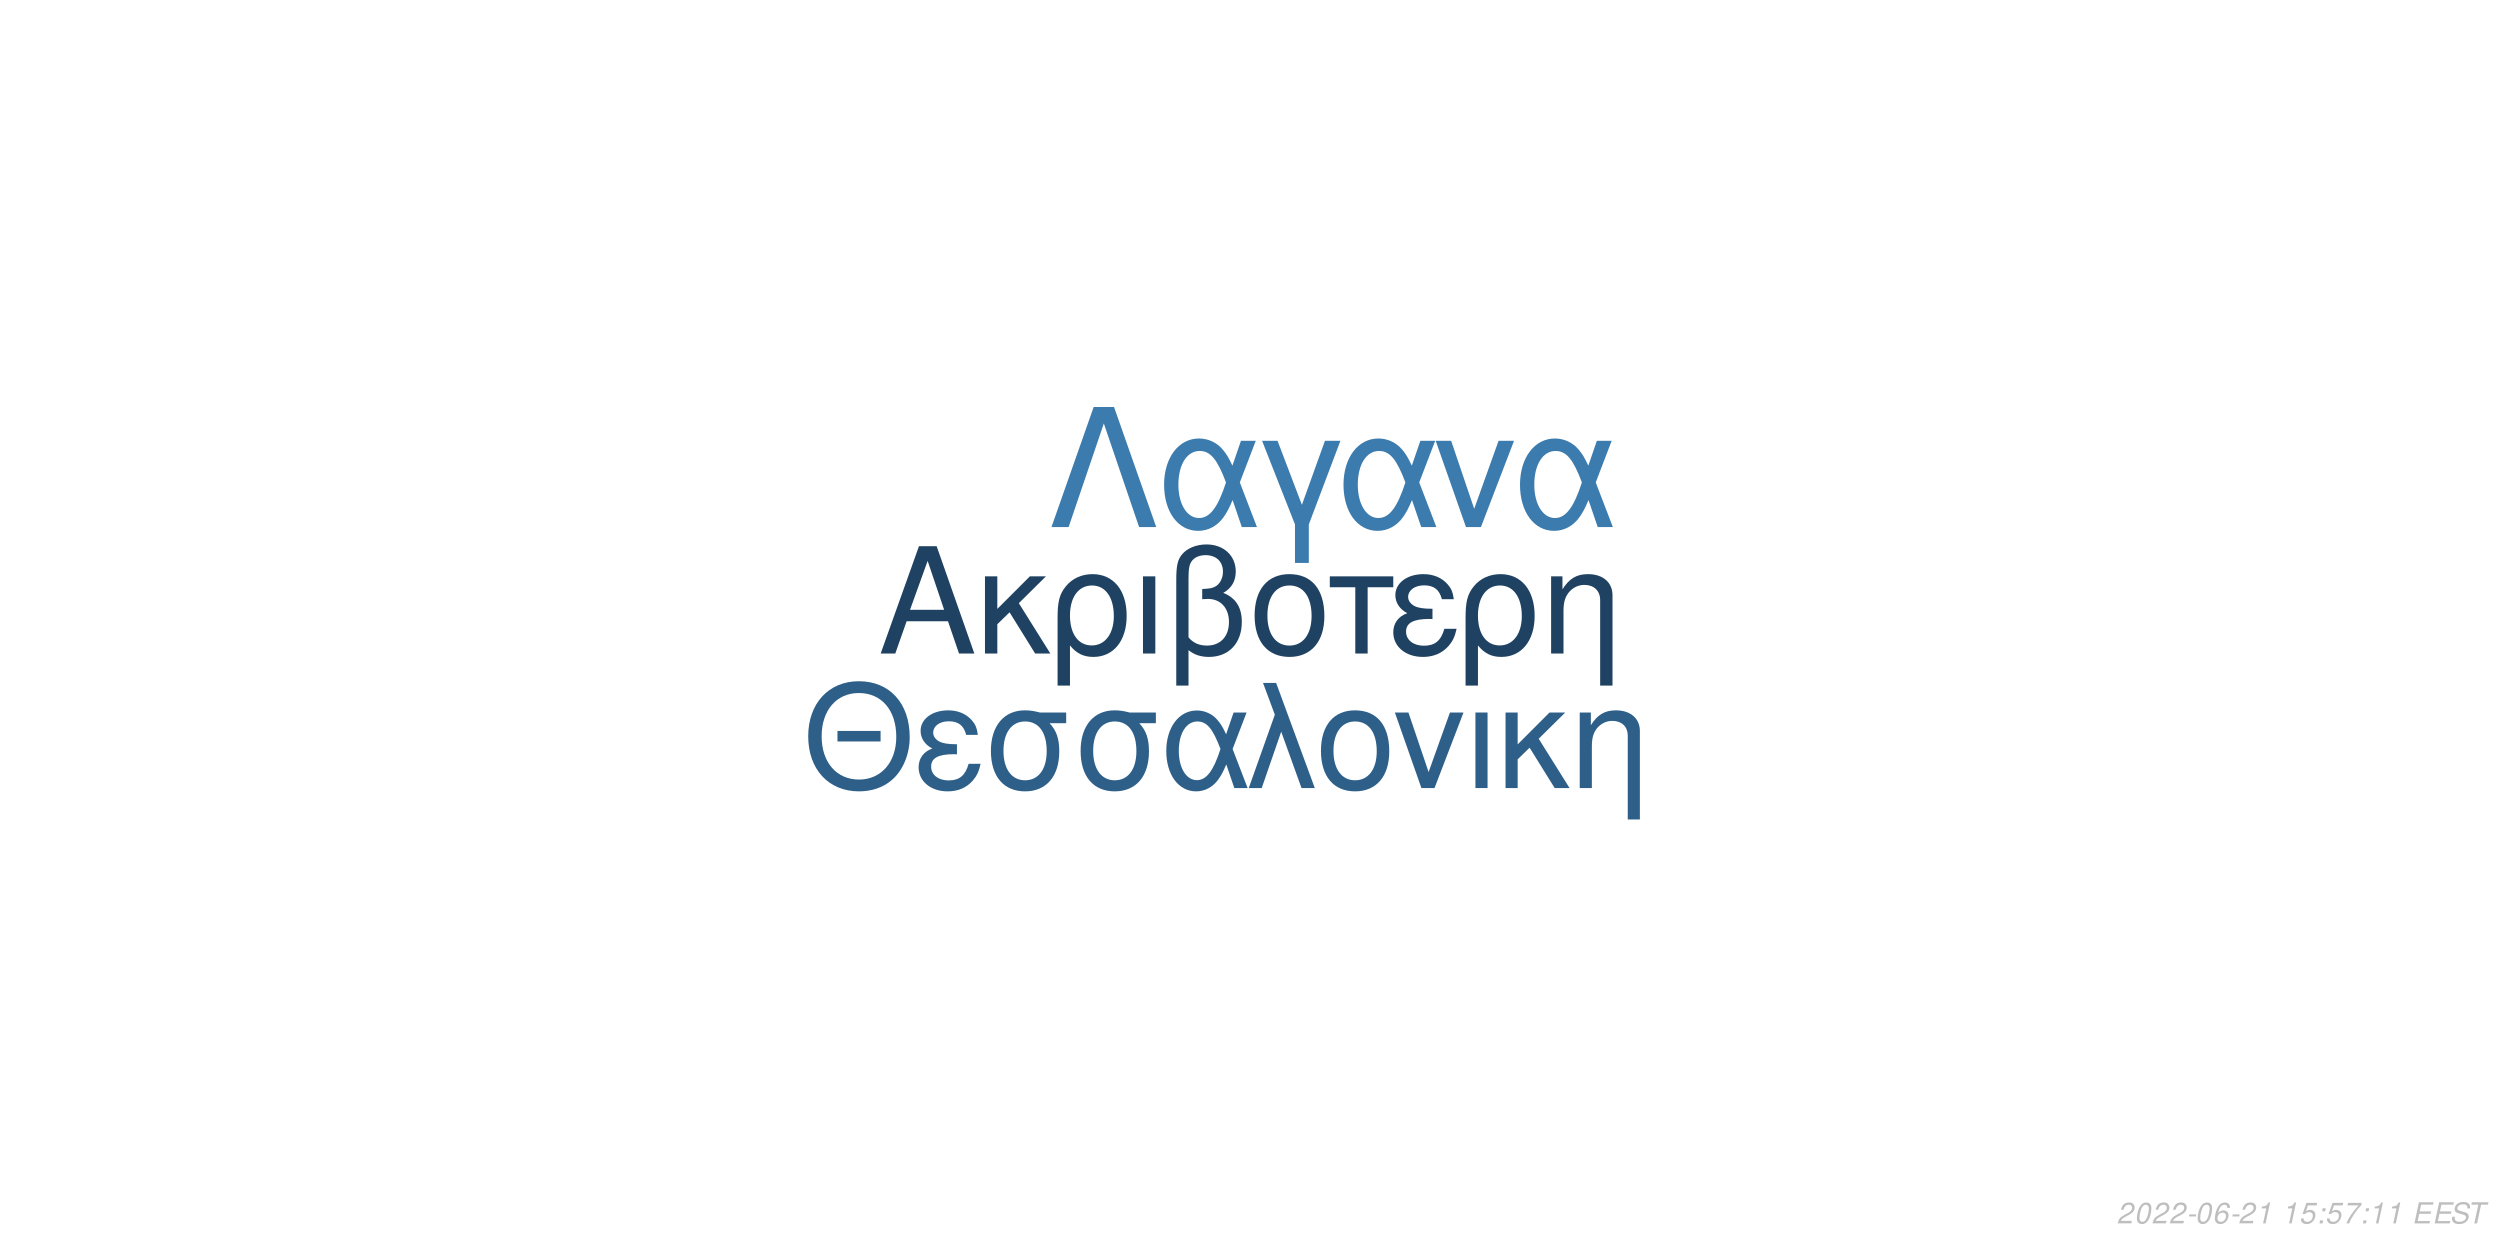
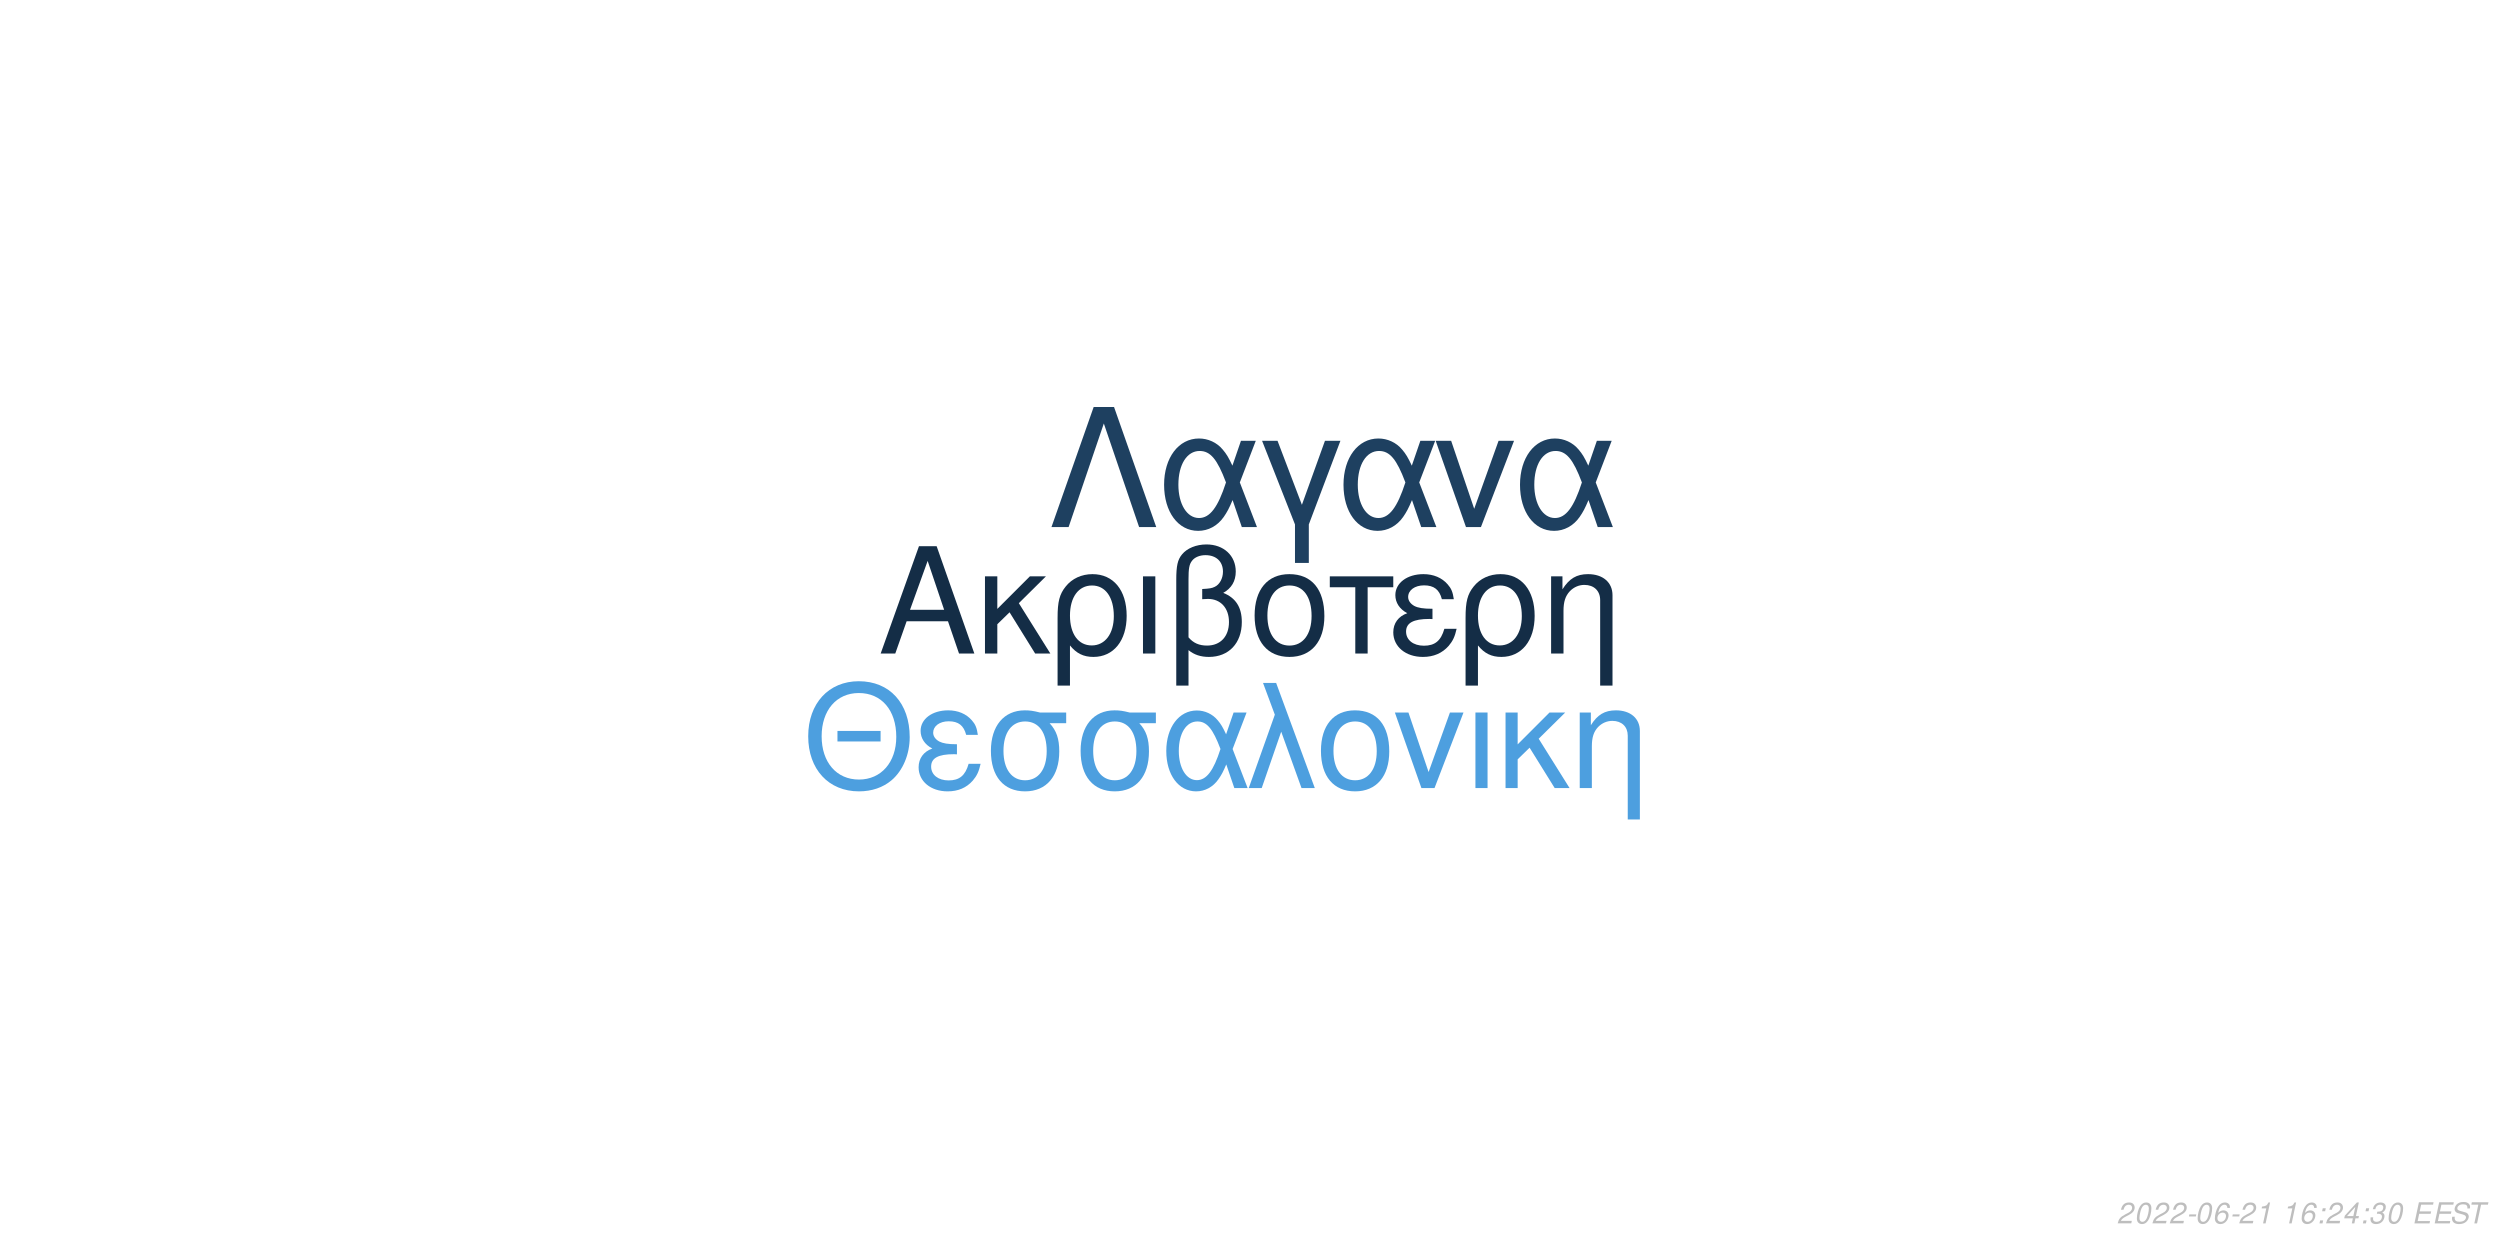
<svg xmlns="http://www.w3.org/2000/svg" xmlns:xlink="http://www.w3.org/1999/xlink" width="864pt" height="432pt" viewBox="0 0 864 432" version="1.1">
  <defs>
    <g>
      <symbol overflow="visible" id="glyph0-0">
        <path style="stroke:none;" d="" />
      </symbol>
      <symbol overflow="visible" id="glyph0-1">
        <path style="stroke:none;" d="M 24.125 -11.141 L 27.938 0 L 33.234 0 L 20.203 -37.094 L 14.094 -37.094 L 0.859 0 L 5.906 0 L 9.828 -11.141 Z M 22.797 -15.109 L 11 -15.109 L 17.094 -32.016 Z M 22.797 -15.109 " />
      </symbol>
      <symbol overflow="visible" id="glyph0-2">
        <path style="stroke:none;" d="M 7.172 -15.422 L 7.172 -26.672 L 2.906 -26.672 L 2.906 0 L 7.172 0 L 7.172 -10.125 L 11.406 -14.25 L 20.25 0 L 25.5 0 L 14.609 -17.406 L 23.969 -26.672 L 18.422 -26.672 Z M 7.172 -15.422 " />
      </symbol>
      <symbol overflow="visible" id="glyph0-3">
        <path style="stroke:none;" d="M 3 11.094 L 7.281 11.094 L 7.281 -2.797 C 9.516 -0.047 11.953 1.172 15.375 1.172 C 22.344 1.172 26.875 -4.422 26.875 -13.031 C 26.875 -21.891 22.297 -27.438 15.062 -27.438 C 11.297 -27.438 7.984 -25.906 5.797 -23.156 C 3.672 -20.516 3 -17.969 3 -12.359 Z M 14.906 -23.516 C 19.547 -23.516 22.438 -19.438 22.438 -12.922 C 22.438 -6.812 19.391 -2.797 14.812 -2.797 C 10.172 -2.797 7.281 -6.766 7.281 -13.125 C 7.281 -19.484 10.234 -23.516 14.906 -23.516 Z M 14.906 -23.516 " />
      </symbol>
      <symbol overflow="visible" id="glyph0-4">
        <path style="stroke:none;" d="M 3.516 0 L 7.781 0 L 7.781 -26.672 L 3.516 -26.672 Z M 3.516 0 " />
      </symbol>
      <symbol overflow="visible" id="glyph0-5">
        <path style="stroke:none;" d="M 4.016 11.094 L 8.25 11.094 L 8.25 -1.172 C 10.172 0.406 12.422 1.172 15.312 1.172 C 22.188 1.172 26.672 -3.609 26.672 -10.891 C 26.672 -15.984 24.578 -19.234 20.25 -20.969 C 23.109 -22.547 24.578 -25.031 24.578 -28.344 C 24.578 -33.844 20.406 -37.703 14.453 -37.703 C 10.938 -37.703 7.734 -36.391 6 -34.25 C 4.484 -32.422 4.016 -30.328 4.016 -25.391 Z M 8.25 -25.656 C 8.25 -29.359 8.5 -30.844 9.469 -32.062 C 10.375 -33.281 12.156 -34 14.094 -34 C 17.812 -34 20.156 -31.812 20.156 -28.297 C 20.156 -25.953 18.984 -23.812 17.297 -23.047 C 16.281 -22.547 15.469 -22.438 12.984 -22.297 L 12.984 -18.781 C 13.734 -18.828 14.344 -18.875 14.969 -18.875 C 19.344 -18.875 22.234 -15.719 22.234 -10.891 C 22.234 -5.906 19.281 -2.75 14.656 -2.75 C 11.953 -2.75 9.922 -3.609 8.25 -5.594 Z M 8.25 -25.656 " />
      </symbol>
      <symbol overflow="visible" id="glyph0-6">
        <path style="stroke:none;" d="M 14.094 -27.438 C 6.562 -27.438 2.094 -22.094 2.094 -13.125 C 2.094 -4.125 6.562 1.172 14.141 1.172 C 21.672 1.172 26.203 -4.172 26.203 -12.922 C 26.203 -22.188 21.828 -27.438 14.094 -27.438 Z M 14.141 -23.516 C 18.938 -23.516 21.781 -19.594 21.781 -12.984 C 21.781 -6.672 18.828 -2.75 14.141 -2.75 C 9.422 -2.75 6.516 -6.672 6.516 -13.125 C 6.516 -19.594 9.422 -23.516 14.141 -23.516 Z M 14.141 -23.516 " />
      </symbol>
      <symbol overflow="visible" id="glyph0-7">
        <path style="stroke:none;" d="M 7.891 0 L 12.156 0 L 12.156 -22.906 L 21.016 -22.906 L 21.016 -26.672 L -0.922 -26.672 L -0.922 -22.906 L 7.891 -22.906 Z M 7.891 0 " />
      </symbol>
      <symbol overflow="visible" id="glyph0-8">
        <path style="stroke:none;" d="M 14.562 -15.469 C 11.344 -15.469 9.562 -15.781 8.297 -16.438 C 6.922 -17.203 6.156 -18.328 6.156 -19.547 C 6.156 -21.891 8.453 -23.562 11.656 -23.562 C 15.062 -23.562 16.953 -22.094 17.812 -18.781 L 21.938 -18.781 C 21.578 -21.266 21.062 -22.5 19.797 -23.922 C 17.812 -26.203 14.906 -27.438 11.453 -27.438 C 5.797 -27.438 1.734 -24.375 1.734 -20.203 C 1.734 -17.609 3.156 -15.375 5.859 -13.938 C 2.797 -12.875 1.016 -10.484 1.016 -7.328 C 1.016 -2.391 5.297 1.172 11.25 1.172 C 14.969 1.172 17.906 -0.109 20.156 -2.641 C 21.578 -4.328 22.297 -5.797 22.906 -8.547 L 18.672 -8.547 C 17.5 -4.422 15.422 -2.703 11.609 -2.703 C 7.938 -2.703 5.438 -4.688 5.438 -7.578 C 5.438 -10.578 7.938 -11.953 13.484 -11.953 C 13.641 -11.953 14.094 -11.953 14.562 -11.906 Z M 14.562 -15.469 " />
      </symbol>
      <symbol overflow="visible" id="glyph0-9">
        <path style="stroke:none;" d="M 3.562 -26.672 L 3.562 0 L 7.844 0 L 7.844 -14.703 C 7.844 -17.906 8.5 -19.891 10.031 -21.531 C 11.406 -22.953 13.188 -23.719 15.062 -23.719 C 18.375 -23.719 20.516 -21.672 20.516 -18.469 L 20.516 11.094 L 24.781 11.094 L 24.781 -20.156 C 24.781 -24.578 21.469 -27.438 16.328 -27.438 C 12.359 -27.438 9.828 -25.906 7.484 -22.188 L 7.484 -26.672 Z M 3.562 -26.672 " />
      </symbol>
      <symbol overflow="visible" id="glyph1-0">
        <path style="stroke:none;" d="" />
      </symbol>
      <symbol overflow="visible" id="glyph1-1">
        <path style="stroke:none;" d="M 26.859 -19.734 L 11.953 -19.734 L 11.953 -16.094 L 26.859 -16.094 Z M 19.328 -36.922 C 8.922 -36.922 1.844 -29.25 1.844 -17.891 C 1.844 -6.484 8.875 1.141 19.391 1.141 C 23.812 1.141 27.703 -0.203 30.641 -2.688 C 34.578 -6.031 36.922 -11.656 36.922 -17.594 C 36.922 -29.297 30 -36.922 19.328 -36.922 Z M 19.328 -32.844 C 27.203 -32.844 32.281 -26.906 32.281 -17.688 C 32.281 -8.922 27.062 -2.938 19.391 -2.938 C 11.609 -2.938 6.484 -8.922 6.484 -17.891 C 6.484 -26.859 11.609 -32.844 19.328 -32.844 Z M 19.328 -32.844 " />
      </symbol>
      <symbol overflow="visible" id="glyph1-2">
        <path style="stroke:none;" d="M 14.25 -15.141 C 11.109 -15.141 9.375 -15.453 8.125 -16.094 C 6.781 -16.844 6.031 -17.938 6.031 -19.141 C 6.031 -21.422 8.266 -23.078 11.406 -23.078 C 14.75 -23.078 16.594 -21.625 17.438 -18.391 L 21.469 -18.391 C 21.125 -20.828 20.625 -22.031 19.391 -23.422 C 17.438 -25.656 14.594 -26.859 11.219 -26.859 C 5.688 -26.859 1.688 -23.875 1.688 -19.781 C 1.688 -17.234 3.094 -15.047 5.734 -13.656 C 2.734 -12.609 1 -10.266 1 -7.172 C 1 -2.344 5.188 1.141 11.016 1.141 C 14.656 1.141 17.547 -0.094 19.734 -2.594 C 21.125 -4.234 21.828 -5.688 22.422 -8.375 L 18.281 -8.375 C 17.141 -4.328 15.094 -2.641 11.359 -2.641 C 7.766 -2.641 5.328 -4.578 5.328 -7.422 C 5.328 -10.359 7.766 -11.703 13.203 -11.703 C 13.359 -11.703 13.797 -11.703 14.25 -11.656 Z M 14.25 -15.141 " />
      </symbol>
      <symbol overflow="visible" id="glyph1-3">
        <path style="stroke:none;" d="M 29 -26.109 L 19.938 -26.109 C 17.594 -26.703 16.438 -26.859 14.703 -26.859 C 7.469 -26.859 2.984 -21.469 2.984 -12.859 C 2.984 -4.031 7.375 1.141 14.797 1.141 C 22.172 1.141 26.609 -4.078 26.609 -12.656 C 26.609 -17.047 25.656 -19.828 23.266 -22.422 L 29 -22.422 Z M 14.797 -23.016 C 19.531 -23.016 22.266 -19.234 22.266 -12.75 C 22.266 -6.531 19.438 -2.688 14.797 -2.688 C 10.172 -2.688 7.328 -6.531 7.328 -12.859 C 7.328 -19.188 10.172 -23.016 14.797 -23.016 Z M 14.797 -23.016 " />
      </symbol>
      <symbol overflow="visible" id="glyph1-4">
        <path style="stroke:none;" d="M 29.344 -26.109 L 24.859 -26.109 L 22.266 -18.578 C 21.125 -21.031 20.484 -22.125 19.328 -23.469 C 17.547 -25.609 14.906 -26.812 12.156 -26.812 C 5.984 -26.812 1.594 -20.984 1.594 -12.812 C 1.594 -4.578 5.828 1.141 11.906 1.141 C 14.953 1.141 17.734 -0.344 19.625 -3.047 C 20.672 -4.531 21.281 -5.688 22.328 -8.172 L 25.109 0 L 29.703 0 L 24.516 -13.5 Z M 20.328 -13.5 C 17.891 -5.922 15.453 -2.734 12.156 -2.734 C 8.516 -2.734 5.922 -6.922 5.922 -12.812 C 5.922 -18.938 8.516 -23.016 12.359 -23.016 C 15.594 -23.016 17.688 -20.531 20.328 -13.5 Z M 20.328 -13.5 " />
      </symbol>
      <symbol overflow="visible" id="glyph1-5">
        <path style="stroke:none;" d="M 1.094 0 L 5.578 0 L 12.312 -19.484 L 19.328 0 L 23.922 0 L 10.562 -36.328 L 6.031 -36.328 L 10.109 -25.359 Z M 1.094 0 " />
      </symbol>
      <symbol overflow="visible" id="glyph1-6">
        <path style="stroke:none;" d="M 13.797 -26.859 C 6.422 -26.859 2.047 -21.625 2.047 -12.859 C 2.047 -4.031 6.422 1.141 13.859 1.141 C 21.234 1.141 25.656 -4.078 25.656 -12.656 C 25.656 -21.719 21.375 -26.859 13.797 -26.859 Z M 13.859 -23.016 C 18.531 -23.016 21.328 -19.188 21.328 -12.703 C 21.328 -6.531 18.438 -2.688 13.859 -2.688 C 9.219 -2.688 6.375 -6.531 6.375 -12.859 C 6.375 -19.188 9.219 -23.016 13.859 -23.016 Z M 13.859 -23.016 " />
      </symbol>
      <symbol overflow="visible" id="glyph1-7">
        <path style="stroke:none;" d="M 14.297 0 L 24.312 -26.109 L 19.625 -26.109 L 12.25 -5.531 L 5.281 -26.109 L 0.594 -26.109 L 9.766 0 Z M 14.297 0 " />
      </symbol>
      <symbol overflow="visible" id="glyph1-8">
        <path style="stroke:none;" d="M 3.438 0 L 7.625 0 L 7.625 -26.109 L 3.438 -26.109 Z M 3.438 0 " />
      </symbol>
      <symbol overflow="visible" id="glyph1-9">
        <path style="stroke:none;" d="M 7.031 -15.094 L 7.031 -26.109 L 2.844 -26.109 L 2.844 0 L 7.031 0 L 7.031 -9.922 L 11.156 -13.953 L 19.828 0 L 24.969 0 L 14.297 -17.047 L 23.469 -26.109 L 18.031 -26.109 Z M 7.031 -15.094 " />
      </symbol>
      <symbol overflow="visible" id="glyph1-10">
        <path style="stroke:none;" d="M 3.484 -26.109 L 3.484 0 L 7.672 0 L 7.672 -14.406 C 7.672 -17.547 8.328 -19.484 9.812 -21.078 C 11.156 -22.469 12.906 -23.219 14.75 -23.219 C 17.984 -23.219 20.078 -21.234 20.078 -18.094 L 20.078 10.859 L 24.266 10.859 L 24.266 -19.734 C 24.266 -24.062 21.031 -26.859 16 -26.859 C 12.109 -26.859 9.609 -25.359 7.328 -21.719 L 7.328 -26.109 Z M 3.484 -26.109 " />
      </symbol>
      <symbol overflow="visible" id="glyph2-0">
        <path style="stroke:none;" d="" />
      </symbol>
      <symbol overflow="visible" id="glyph2-1">
        <path style="stroke:none;" d="M 22.531 -41.484 L 15.484 -41.484 L 0.906 0 L 6.828 0 L 19 -35.797 L 31.188 0 L 37.109 0 Z M 22.531 -41.484 " />
      </symbol>
      <symbol overflow="visible" id="glyph2-2">
        <path style="stroke:none;" d="M 33.516 -29.812 L 28.391 -29.812 L 25.438 -21.219 C 24.125 -24.016 23.391 -25.266 22.078 -26.797 C 20.031 -29.25 17.016 -30.609 13.891 -30.609 C 6.828 -30.609 1.828 -23.953 1.828 -14.625 C 1.828 -5.234 6.656 1.312 13.594 1.312 C 17.078 1.312 20.266 -0.391 22.422 -3.469 C 23.609 -5.172 24.297 -6.484 25.5 -9.328 L 28.688 0 L 33.922 0 L 28 -15.422 Z M 23.219 -15.422 C 20.422 -6.766 17.641 -3.125 13.891 -3.125 C 9.734 -3.125 6.766 -7.906 6.766 -14.625 C 6.766 -21.625 9.734 -26.297 14.109 -26.297 C 17.812 -26.297 20.203 -23.453 23.219 -15.422 Z M 23.219 -15.422 " />
      </symbol>
      <symbol overflow="visible" id="glyph2-3">
        <path style="stroke:none;" d="M 12.062 12.406 L 16.844 12.406 L 16.844 -0.906 L 27.766 -29.812 L 22.422 -29.812 L 14.453 -7.688 L 6.031 -29.812 L 0.688 -29.812 L 12.062 -0.906 Z M 12.062 12.406 " />
      </symbol>
      <symbol overflow="visible" id="glyph2-4">
        <path style="stroke:none;" d="M 16.328 0 L 27.766 -29.812 L 22.422 -29.812 L 14 -6.312 L 6.031 -29.812 L 0.688 -29.812 L 11.156 0 Z M 16.328 0 " />
      </symbol>
      <symbol overflow="visible" id="glyph3-0">
        <path style="stroke:none;" d="" />
      </symbol>
      <symbol overflow="visible" id="glyph3-1">
        <path style="stroke:none;" d="M 5.234 -0.875 L 1.469 -0.875 C 1.641 -1.375 2.203 -1.891 3.109 -2.344 L 4.234 -2.938 C 5.562 -3.625 6.219 -4.469 6.219 -5.484 C 6.219 -5.938 6.062 -6.359 5.797 -6.656 C 5.469 -7.047 4.984 -7.234 4.312 -7.234 C 2.766 -7.234 1.891 -6.453 1.484 -4.734 L 2.375 -4.734 C 2.484 -5.188 2.609 -5.484 2.797 -5.75 C 3.094 -6.203 3.609 -6.453 4.188 -6.453 C 4.891 -6.453 5.344 -6.031 5.344 -5.375 C 5.344 -4.703 4.859 -4.094 4.016 -3.656 L 2.984 -3.125 C 1.234 -2.188 0.797 -1.656 0.344 -0.016 L 5.047 -0.016 Z M 5.234 -0.875 " />
      </symbol>
      <symbol overflow="visible" id="glyph3-2">
        <path style="stroke:none;" d="M 4.203 -7.234 C 3.375 -7.234 2.688 -6.812 2.125 -5.984 C 1.484 -5.047 0.984 -3.188 0.984 -1.734 C 0.984 -1.109 1.172 -0.562 1.484 -0.266 C 1.797 0.047 2.281 0.234 2.766 0.234 C 3.625 0.234 4.281 -0.156 4.859 -1.016 C 5.516 -1.953 6 -3.797 6 -5.266 C 6 -6.5 5.328 -7.234 4.203 -7.234 Z M 4.094 -6.453 C 4.734 -6.453 5.125 -5.984 5.125 -5.156 C 5.125 -4.203 4.781 -2.625 4.406 -1.812 C 3.984 -0.938 3.516 -0.547 2.875 -0.547 C 2.25 -0.547 1.875 -1.031 1.875 -1.828 C 1.875 -2.797 2.203 -4.344 2.594 -5.203 C 2.984 -6.047 3.453 -6.453 4.094 -6.453 Z M 4.094 -6.453 " />
      </symbol>
      <symbol overflow="visible" id="glyph3-3">
        <path style="stroke:none;" d="M 3.516 -3.125 L 1.125 -3.125 L 0.969 -2.406 L 3.359 -2.406 Z M 3.516 -3.125 " />
      </symbol>
      <symbol overflow="visible" id="glyph3-4">
        <path style="stroke:none;" d="M 6.125 -5.344 L 6.141 -5.625 C 6.141 -6.609 5.453 -7.234 4.391 -7.234 C 3.438 -7.234 2.641 -6.719 2.016 -5.703 C 1.422 -4.781 0.938 -2.953 0.938 -1.688 C 0.938 -0.516 1.688 0.234 2.859 0.234 C 3.703 0.234 4.438 -0.156 5 -0.875 C 5.406 -1.422 5.672 -2.156 5.672 -2.766 C 5.672 -3.812 4.969 -4.5 3.906 -4.5 C 3.234 -4.5 2.672 -4.234 2.094 -3.625 C 2.406 -5.375 3.234 -6.453 4.25 -6.453 C 4.703 -6.453 5.062 -6.234 5.172 -5.844 C 5.203 -5.719 5.234 -5.578 5.25 -5.344 Z M 3.656 -3.734 C 4.344 -3.734 4.797 -3.281 4.797 -2.625 C 4.797 -1.469 3.984 -0.547 2.984 -0.547 C 2.297 -0.547 1.812 -1.047 1.812 -1.766 C 1.812 -2.859 2.625 -3.734 3.656 -3.734 Z M 3.656 -3.734 " />
      </symbol>
      <symbol overflow="visible" id="glyph3-5">
        <path style="stroke:none;" d="M 3.703 -5.188 L 2.594 0 L 3.469 0 L 5.016 -7.234 L 4.438 -7.234 C 3.906 -6.156 3.688 -6.016 2.234 -5.812 L 2.109 -5.188 Z M 3.703 -5.188 " />
      </symbol>
      <symbol overflow="visible" id="glyph3-6">
        <path style="stroke:none;" d="" />
      </symbol>
      <symbol overflow="visible" id="glyph3-7">
-         <path style="stroke:none;" d="M 6.297 -7.094 L 2.594 -7.094 L 1.234 -3.234 L 2.047 -3.234 C 2.656 -3.766 2.938 -3.906 3.531 -3.906 C 4.328 -3.906 4.797 -3.453 4.797 -2.688 C 4.797 -1.438 3.969 -0.547 2.828 -0.547 C 2.031 -0.547 1.609 -0.938 1.578 -1.734 L 0.703 -1.734 L 0.703 -1.516 C 0.703 -0.938 0.844 -0.547 1.188 -0.266 C 1.562 0.062 2.078 0.234 2.703 0.234 C 3.656 0.234 4.391 -0.156 4.984 -0.922 C 5.422 -1.5 5.672 -2.234 5.672 -2.953 C 5.672 -4 4.938 -4.672 3.812 -4.672 C 3.328 -4.672 2.906 -4.547 2.406 -4.234 L 3.109 -6.219 L 6.109 -6.219 Z M 6.297 -7.094 " />
+         <path style="stroke:none;" d="M 2.359 -1.031 L 1.312 -1.031 L 1.094 0 L 2.141 0 Z M 3.266 -5.234 L 2.219 -5.234 L 2 -4.203 L 3.047 -4.203 Z M 3.266 -5.234 " />
      </symbol>
      <symbol overflow="visible" id="glyph3-8">
-         <path style="stroke:none;" d="M 2.359 -1.031 L 1.312 -1.031 L 1.094 0 L 2.141 0 Z M 3.266 -5.234 L 2.219 -5.234 L 2 -4.203 L 3.047 -4.203 Z M 3.266 -5.234 " />
+         <path style="stroke:none;" d="M 3.625 -1.75 L 3.266 0 L 4.141 0 L 4.516 -1.75 L 5.562 -1.75 L 5.734 -2.531 L 4.688 -2.531 L 5.688 -7.234 L 5.016 -7.234 L 0.844 -2.672 L 0.641 -1.75 Z M 3.797 -2.531 L 1.594 -2.531 L 4.469 -5.703 Z M 3.797 -2.531 " />
      </symbol>
      <symbol overflow="visible" id="glyph3-9">
-         <path style="stroke:none;" d="M 6.703 -7.094 L 1.953 -7.094 L 1.766 -6.219 L 5.594 -6.219 C 3.344 -3.688 2.266 -2.109 1.375 0 L 2.344 0 C 3.031 -1.906 4.828 -4.594 6.547 -6.281 Z M 6.703 -7.094 " />
+         <path style="stroke:none;" d="M 2.922 -3.312 C 3.125 -3.344 3.234 -3.344 3.375 -3.344 C 4.203 -3.344 4.688 -3 4.688 -2.406 C 4.688 -1.312 3.906 -0.547 2.781 -0.547 C 2.047 -0.547 1.594 -0.938 1.594 -1.562 C 1.594 -1.719 1.609 -1.844 1.656 -2.094 L 0.766 -2.094 C 0.734 -1.797 0.719 -1.641 0.719 -1.469 C 0.719 -0.375 1.406 0.234 2.641 0.234 C 3.547 0.234 4.297 -0.078 4.812 -0.656 C 5.266 -1.156 5.562 -1.875 5.562 -2.547 C 5.562 -3.125 5.344 -3.453 4.797 -3.734 C 5.641 -4.234 6.016 -4.844 6.016 -5.734 C 6.016 -6.656 5.312 -7.234 4.203 -7.234 C 3.375 -7.234 2.672 -6.938 2.188 -6.375 C 1.891 -6.031 1.703 -5.641 1.516 -4.906 L 2.391 -4.906 C 2.5 -5.359 2.594 -5.594 2.734 -5.812 C 3.047 -6.234 3.516 -6.453 4.078 -6.453 C 4.734 -6.453 5.141 -6.125 5.141 -5.578 C 5.141 -5.188 5.016 -4.797 4.797 -4.547 C 4.516 -4.234 4 -4.062 3.266 -4.062 L 3.078 -4.062 Z M 2.922 -3.312 " />
      </symbol>
      <symbol overflow="visible" id="glyph3-10">
        <path style="stroke:none;" d="M 2.547 -3.312 L 6.5 -3.312 L 6.688 -4.141 L 2.719 -4.141 L 3.219 -6.469 L 7.344 -6.469 L 7.516 -7.297 L 2.453 -7.297 L 0.906 0 L 6.125 0 L 6.297 -0.812 L 2.016 -0.812 Z M 2.547 -3.312 " />
      </symbol>
      <symbol overflow="visible" id="glyph3-11">
        <path style="stroke:none;" d="M 7.062 -5.156 C 7.125 -5.438 7.141 -5.562 7.141 -5.703 C 7.141 -6.156 6.938 -6.594 6.594 -6.891 C 6.188 -7.25 5.656 -7.406 4.875 -7.406 C 3.844 -7.406 3.047 -7.125 2.5 -6.562 C 2.094 -6.141 1.781 -5.438 1.781 -4.922 C 1.781 -4.297 2.219 -3.766 2.891 -3.562 L 4.594 -3.094 C 5.406 -2.859 5.734 -2.578 5.734 -2.094 C 5.734 -1.781 5.547 -1.406 5.266 -1.141 C 4.844 -0.766 4.266 -0.578 3.453 -0.578 C 2.328 -0.578 1.812 -0.984 1.812 -1.906 C 1.812 -2.047 1.812 -2.125 1.844 -2.312 L 0.984 -2.312 C 0.906 -2.062 0.891 -1.906 0.891 -1.688 C 0.891 -0.484 1.797 0.234 3.297 0.234 C 4.359 0.234 5.234 -0.062 5.812 -0.609 C 6.344 -1.078 6.688 -1.797 6.688 -2.375 C 6.688 -2.641 6.609 -2.906 6.453 -3.156 C 6.234 -3.5 5.938 -3.703 5.469 -3.828 L 3.75 -4.312 C 2.984 -4.547 2.734 -4.734 2.734 -5.188 C 2.734 -5.547 2.875 -5.844 3.188 -6.109 C 3.547 -6.438 4.031 -6.594 4.703 -6.594 C 5.266 -6.594 5.688 -6.484 5.906 -6.297 C 6.094 -6.125 6.219 -5.797 6.219 -5.516 C 6.219 -5.422 6.203 -5.344 6.188 -5.156 Z M 7.062 -5.156 " />
      </symbol>
      <symbol overflow="visible" id="glyph3-12">
        <path style="stroke:none;" d="M 4.938 -6.469 L 7.312 -6.469 L 7.484 -7.297 L 1.75 -7.297 L 1.578 -6.469 L 3.984 -6.469 L 2.609 0 L 3.547 0 Z M 4.938 -6.469 " />
      </symbol>
    </g>
  </defs>
  <g id="surface1">
    <rect x="0" y="0" width="864" height="432" style="fill:rgb(100%,100%,100%);fill-opacity:1;stroke:none;" />
-     <g style="fill:rgb(12.157%,25.882%,38.431%);fill-opacity:1;">
+     <g style="fill:rgb(7.843%,17.647%,27.451%);fill-opacity:1;">
      <use xlink:href="#glyph0-1" x="303.5" y="225.861" />
      <use xlink:href="#glyph0-2" x="337.5" y="225.861" />
      <use xlink:href="#glyph0-3" x="362.5" y="225.861" />
      <use xlink:href="#glyph0-4" x="391.5" y="225.861" />
      <use xlink:href="#glyph0-5" x="402.5" y="225.861" />
      <use xlink:href="#glyph0-6" x="431.5" y="225.861" />
      <use xlink:href="#glyph0-7" x="460.5" y="225.861" />
      <use xlink:href="#glyph0-8" x="480.5" y="225.861" />
      <use xlink:href="#glyph0-3" x="503.5" y="225.861" />
      <use xlink:href="#glyph0-9" x="532.5" y="225.861" />
    </g>
-     <g style="fill:rgb(17.647%,37.255%,53.725%);fill-opacity:1;">
+     <g style="fill:rgb(30.196%,62.353%,87.451%);fill-opacity:1;">
      <use xlink:href="#glyph1-1" x="277.473" y="272.354" />
      <use xlink:href="#glyph1-2" x="316.473" y="272.354" />
      <use xlink:href="#glyph1-3" x="339.473" y="272.354" />
      <use xlink:href="#glyph1-3" x="370.473" y="272.354" />
      <use xlink:href="#glyph1-4" x="401.473" y="272.354" />
      <use xlink:href="#glyph1-5" x="430.473" y="272.354" />
      <use xlink:href="#glyph1-6" x="454.473" y="272.354" />
      <use xlink:href="#glyph1-7" x="481.473" y="272.354" />
      <use xlink:href="#glyph1-8" x="506.473" y="272.354" />
      <use xlink:href="#glyph1-9" x="517.473" y="272.354" />
      <use xlink:href="#glyph1-10" x="542.473" y="272.354" />
    </g>
-     <g style="fill:rgb(23.137%,48.235%,68.235%);fill-opacity:1;">
+     <g style="fill:rgb(11.765%,25.098%,37.647%);fill-opacity:1;">
      <use xlink:href="#glyph2-1" x="362.484" y="182.152" />
      <use xlink:href="#glyph2-2" x="400.484" y="182.152" />
      <use xlink:href="#glyph2-3" x="435.484" y="182.152" />
      <use xlink:href="#glyph2-2" x="462.484" y="182.152" />
      <use xlink:href="#glyph2-4" x="495.484" y="182.152" />
      <use xlink:href="#glyph2-2" x="523.484" y="182.152" />
    </g>
    <g style="fill:rgb(74.51%,74.51%,74.51%);fill-opacity:1;">
      <use xlink:href="#glyph3-1" x="731.52" y="422.81" />
      <use xlink:href="#glyph3-2" x="737.52" y="422.81" />
      <use xlink:href="#glyph3-1" x="743.52" y="422.81" />
      <use xlink:href="#glyph3-1" x="749.52" y="422.81" />
      <use xlink:href="#glyph3-3" x="755.52" y="422.81" />
      <use xlink:href="#glyph3-2" x="758.52" y="422.81" />
      <use xlink:href="#glyph3-4" x="764.52" y="422.81" />
      <use xlink:href="#glyph3-3" x="770.52" y="422.81" />
      <use xlink:href="#glyph3-1" x="773.52" y="422.81" />
      <use xlink:href="#glyph3-5" x="779.52" y="422.81" />
      <use xlink:href="#glyph3-6" x="785.52" y="422.81" />
      <use xlink:href="#glyph3-5" x="788.52" y="422.81" />
-       <use xlink:href="#glyph3-7" x="794.52" y="422.81" />
-       <use xlink:href="#glyph3-8" x="800.52" y="422.81" />
-       <use xlink:href="#glyph3-7" x="803.52" y="422.81" />
-       <use xlink:href="#glyph3-9" x="809.52" y="422.81" />
-       <use xlink:href="#glyph3-8" x="815.52" y="422.81" />
-       <use xlink:href="#glyph3-5" x="818.52" y="422.81" />
-       <use xlink:href="#glyph3-5" x="824.52" y="422.81" />
+       <use xlink:href="#glyph3-4" x="794.52" y="422.81" />
+       <use xlink:href="#glyph3-7" x="800.52" y="422.81" />
+       <use xlink:href="#glyph3-1" x="803.52" y="422.81" />
+       <use xlink:href="#glyph3-8" x="809.52" y="422.81" />
+       <use xlink:href="#glyph3-7" x="815.52" y="422.81" />
+       <use xlink:href="#glyph3-9" x="818.52" y="422.81" />
+       <use xlink:href="#glyph3-2" x="824.52" y="422.81" />
      <use xlink:href="#glyph3-6" x="830.52" y="422.81" />
      <use xlink:href="#glyph3-10" x="833.52" y="422.81" />
      <use xlink:href="#glyph3-10" x="840.52" y="422.81" />
      <use xlink:href="#glyph3-11" x="846.52" y="422.81" />
      <use xlink:href="#glyph3-12" x="852.52" y="422.81" />
    </g>
  </g>
</svg>
